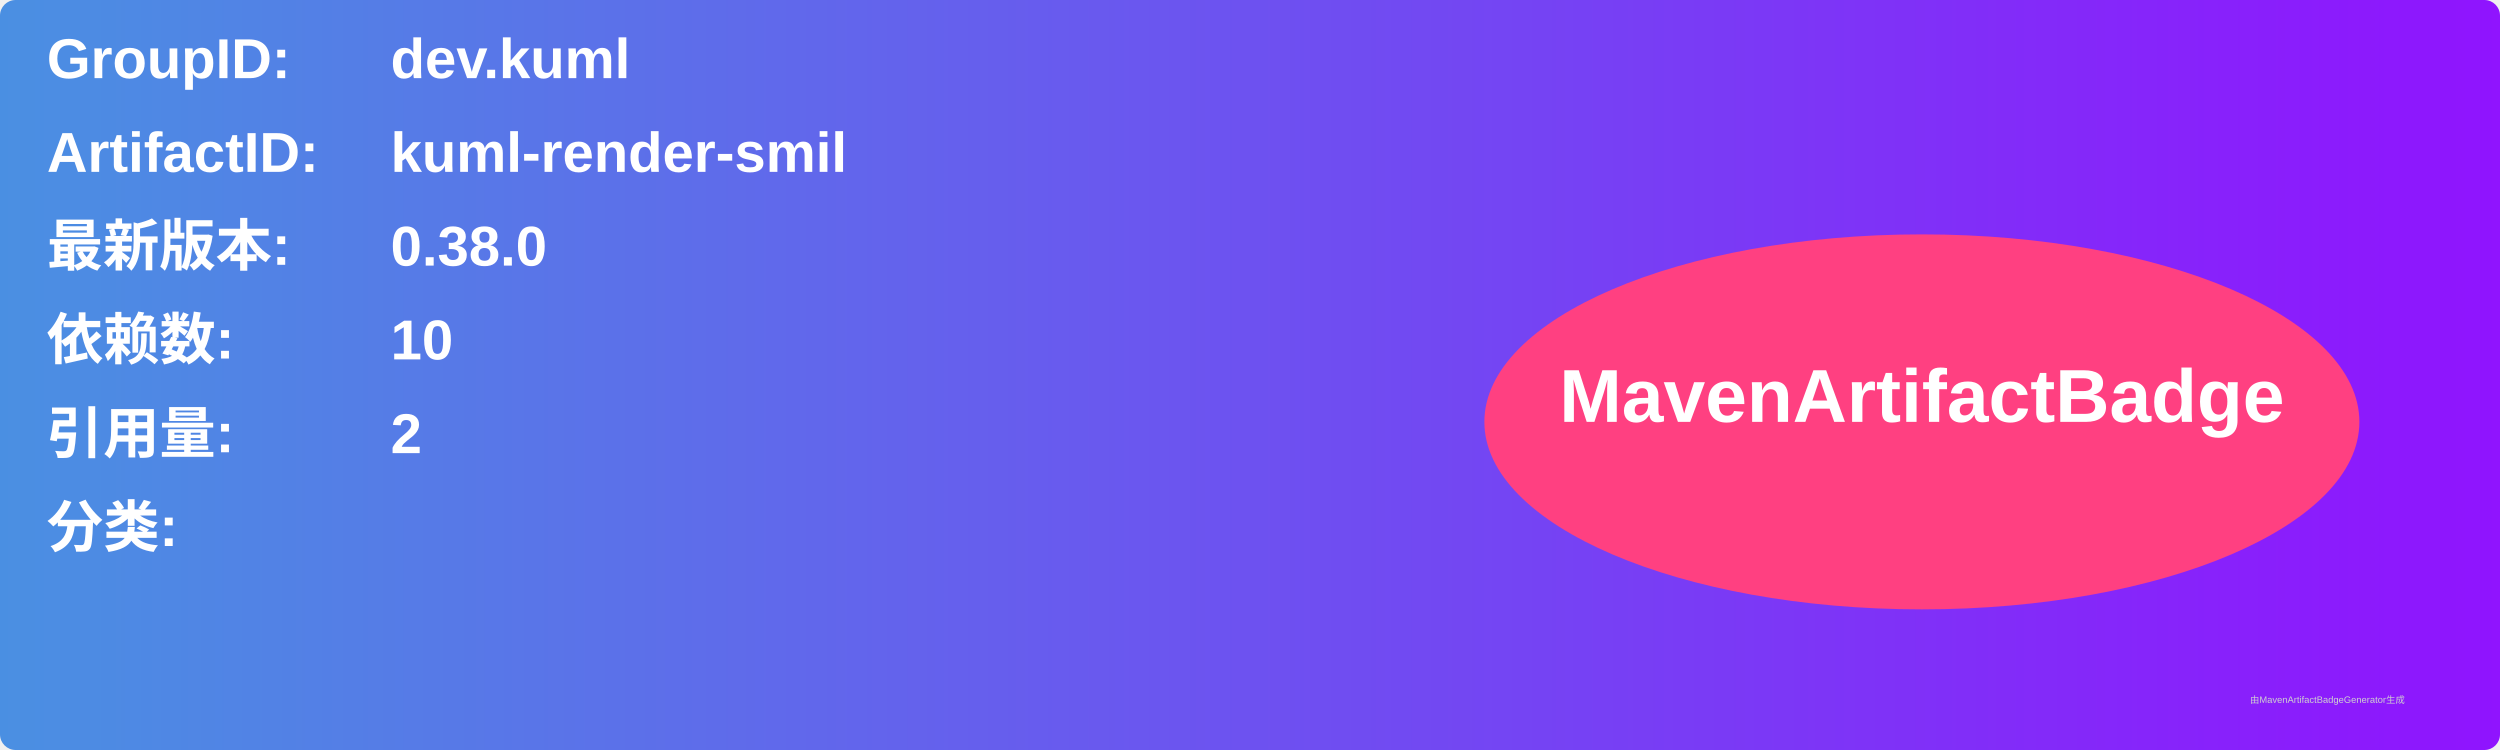
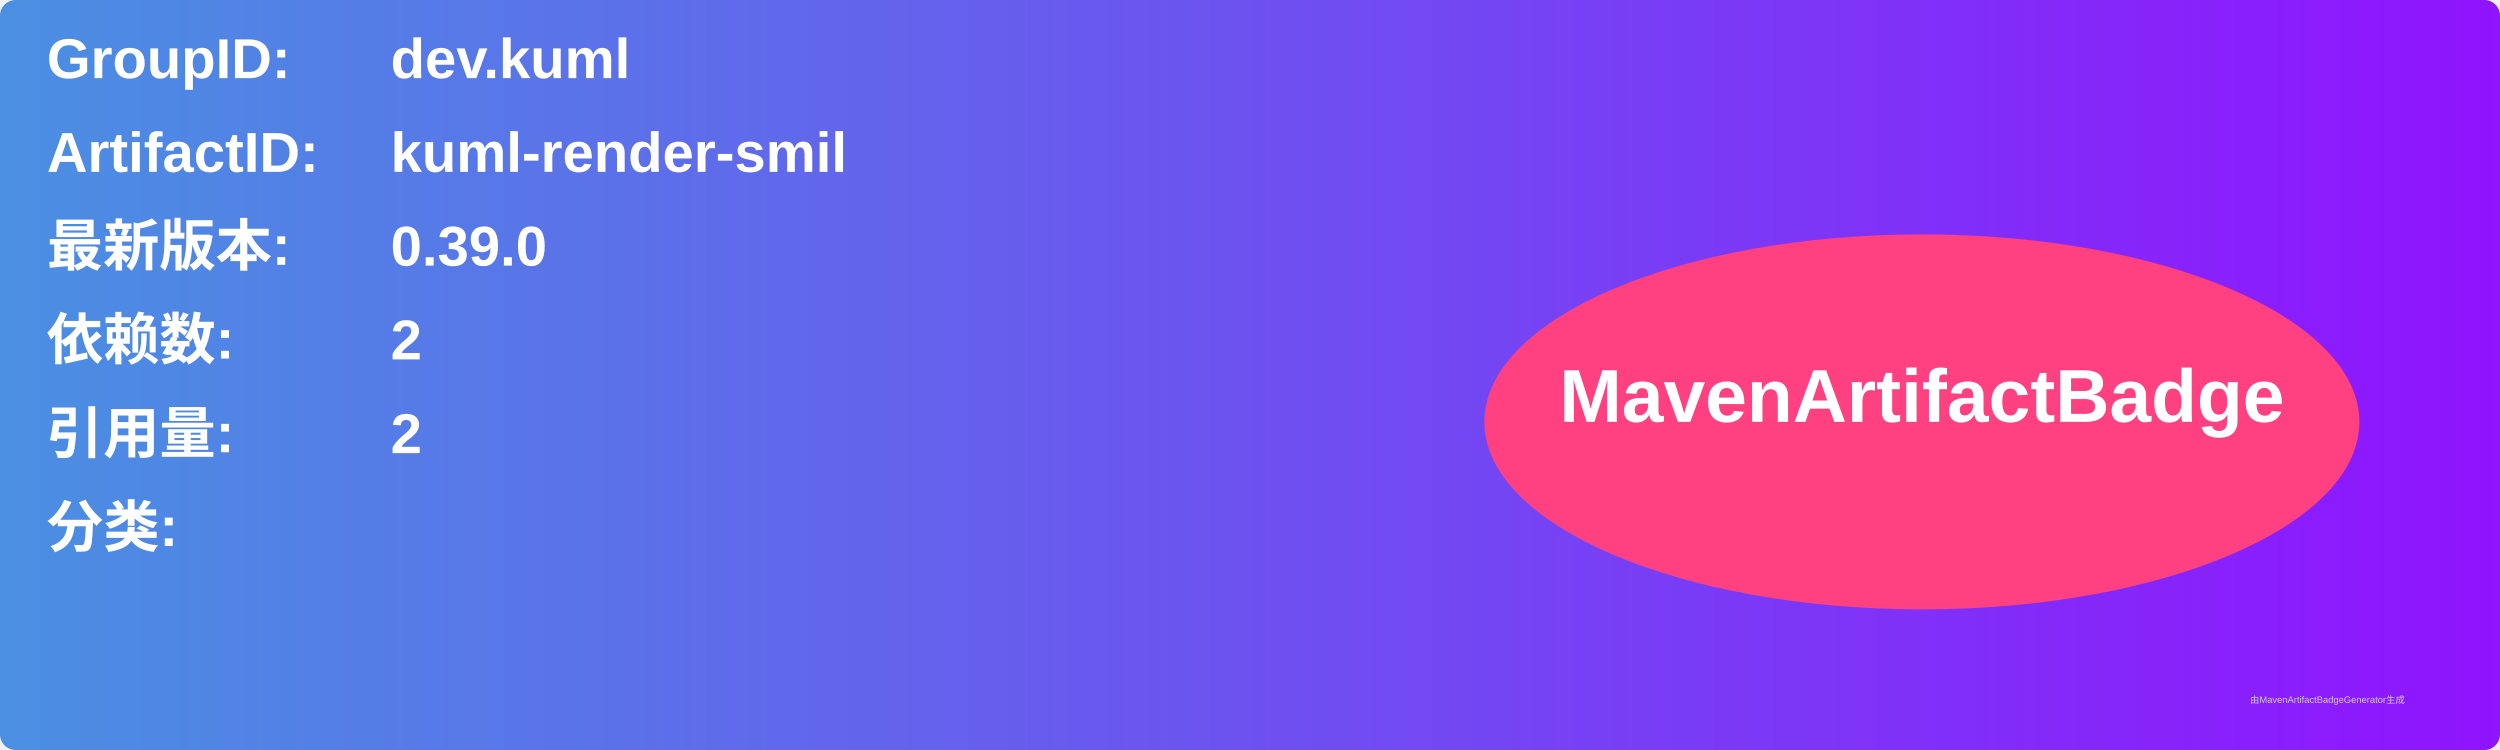
<svg xmlns="http://www.w3.org/2000/svg" width="800" height="240" viewBox="0 0 800 240">
  <linearGradient id="grad" x1="0%" y1="0%" x2="100%" y2="0%">
    <stop offset="0%" stop-color="#4a90e2" />
    <stop offset="100%" stop-color="#9013fe" />
  </linearGradient>
  <rect width="100%" height="100%" rx="5" ry="5" fill="url(#grad)" />
  <g transform="translate(15, 15)">
    <text x="0" y="10" font-family="Arial" font-size="18" fill="white" font-weight="bold" width="260">GroupID:</text>
    <text x="110" y="10" font-family="Arial" font-size="18" fill="white" font-weight="bold" width="460">dev.kuml</text>
    <text x="0" y="40" font-family="Arial" font-size="18" fill="white" font-weight="bold" width="260">ArtifactID:</text>
    <text x="110" y="40" font-family="Arial" font-size="18" fill="white" font-weight="bold" width="460">kuml-render-smil</text>
    <text x="0" y="70" font-family="Arial" font-size="18" fill="white" font-weight="bold">最新版本:</text>
    <text x="110" y="70" font-family="Arial" font-size="18" fill="white" font-weight="bold">
-       <tspan font-weight="bold">0.38.0</tspan>
+       <tspan font-weight="bold">0.39.0</tspan>
    </text>
    <text x="0" y="100" font-family="Arial" font-size="18" fill="white" font-weight="bold">依赖数: </text>
    <text x="110" y="100" font-family="Arial" font-size="18" fill="white">
-       <tspan font-weight="bold">10</tspan>
+       <tspan font-weight="bold">2</tspan>
    </text>
    <text x="0" y="130" font-family="Arial" font-size="18" fill="white" font-weight="bold">引用量: </text>
    <text x="110" y="130" font-family="Arial" font-size="18" fill="white">
      <tspan font-weight="bold">2</tspan>
    </text>
    <text x="0" y="160" font-family="Arial" font-size="18" fill="white" font-weight="bold">分类:</text>
    <text x="10" y="190" font-family="Arial" font-size="10" fill="white">
      <tspan font-weight="bold" />
    </text>
    <ellipse cx="600" cy="120" rx="140" ry="60" fill="#ff4081" />
    <text x="600" y="120" text-anchor="middle" font-family="Arial" font-size="24" fill="white" font-weight="bold">MavenArtifactBadge</text>
  </g>
  <text x="720" y="225" font-family="Arial" font-size="3" fill="#d0d0d0">由MavenArtifactBadgeGenerator生成</text>
</svg>
